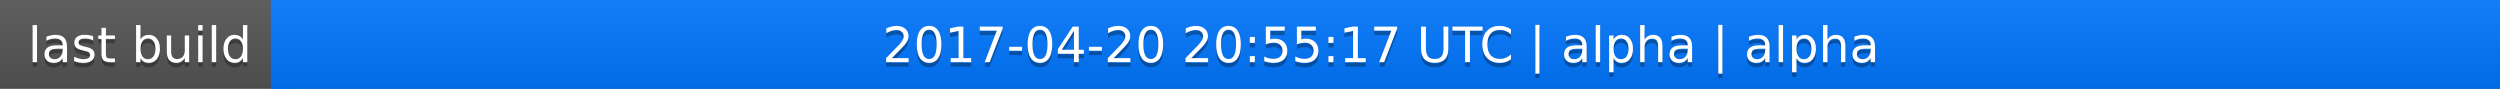
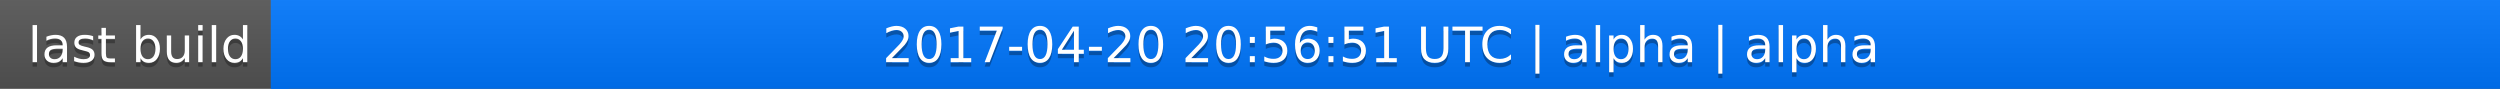
<svg xmlns="http://www.w3.org/2000/svg" width="563" height="20">
  <linearGradient id="a" x2="0" y2="100%">
    <stop offset="0" stop-color="#bbb" stop-opacity=".1" />
    <stop offset="1" stop-opacity=".1" />
  </linearGradient>
  <rect rx="0" width="563" height="20" fill="#555" />
  <rect rx="0" x="61" width="502" height="20" fill="#07f" />
  <path fill="#07f" d="M61 0h4v20h-4z" />
  <rect rx="0" width="563" height="20" fill="url(#a)" />
  <g fill="#fff" text-anchor="middle" font-family="DejaVu Sans,Verdana,Geneva,sans-serif" font-size="11">
    <text x="31.5" y="15" fill="#010101" fill-opacity=".3">last build</text>
    <text x="31.5" y="14">last build</text>
-     <text x="311" y="15" fill="#010101" fill-opacity=".3">2017-04-20 20:55:17 UTC | alpha | alpha</text>
-     <text x="311" y="14">2017-04-20 20:55:17 UTC | alpha | alpha</text>
+     <text x="311" y="15" fill="#010101" fill-opacity=".3">2017-04-20 20:56:51 UTC | alpha | alpha</text>
+     <text x="311" y="14">2017-04-20 20:56:51 UTC | alpha | alpha</text>
  </g>
</svg>
